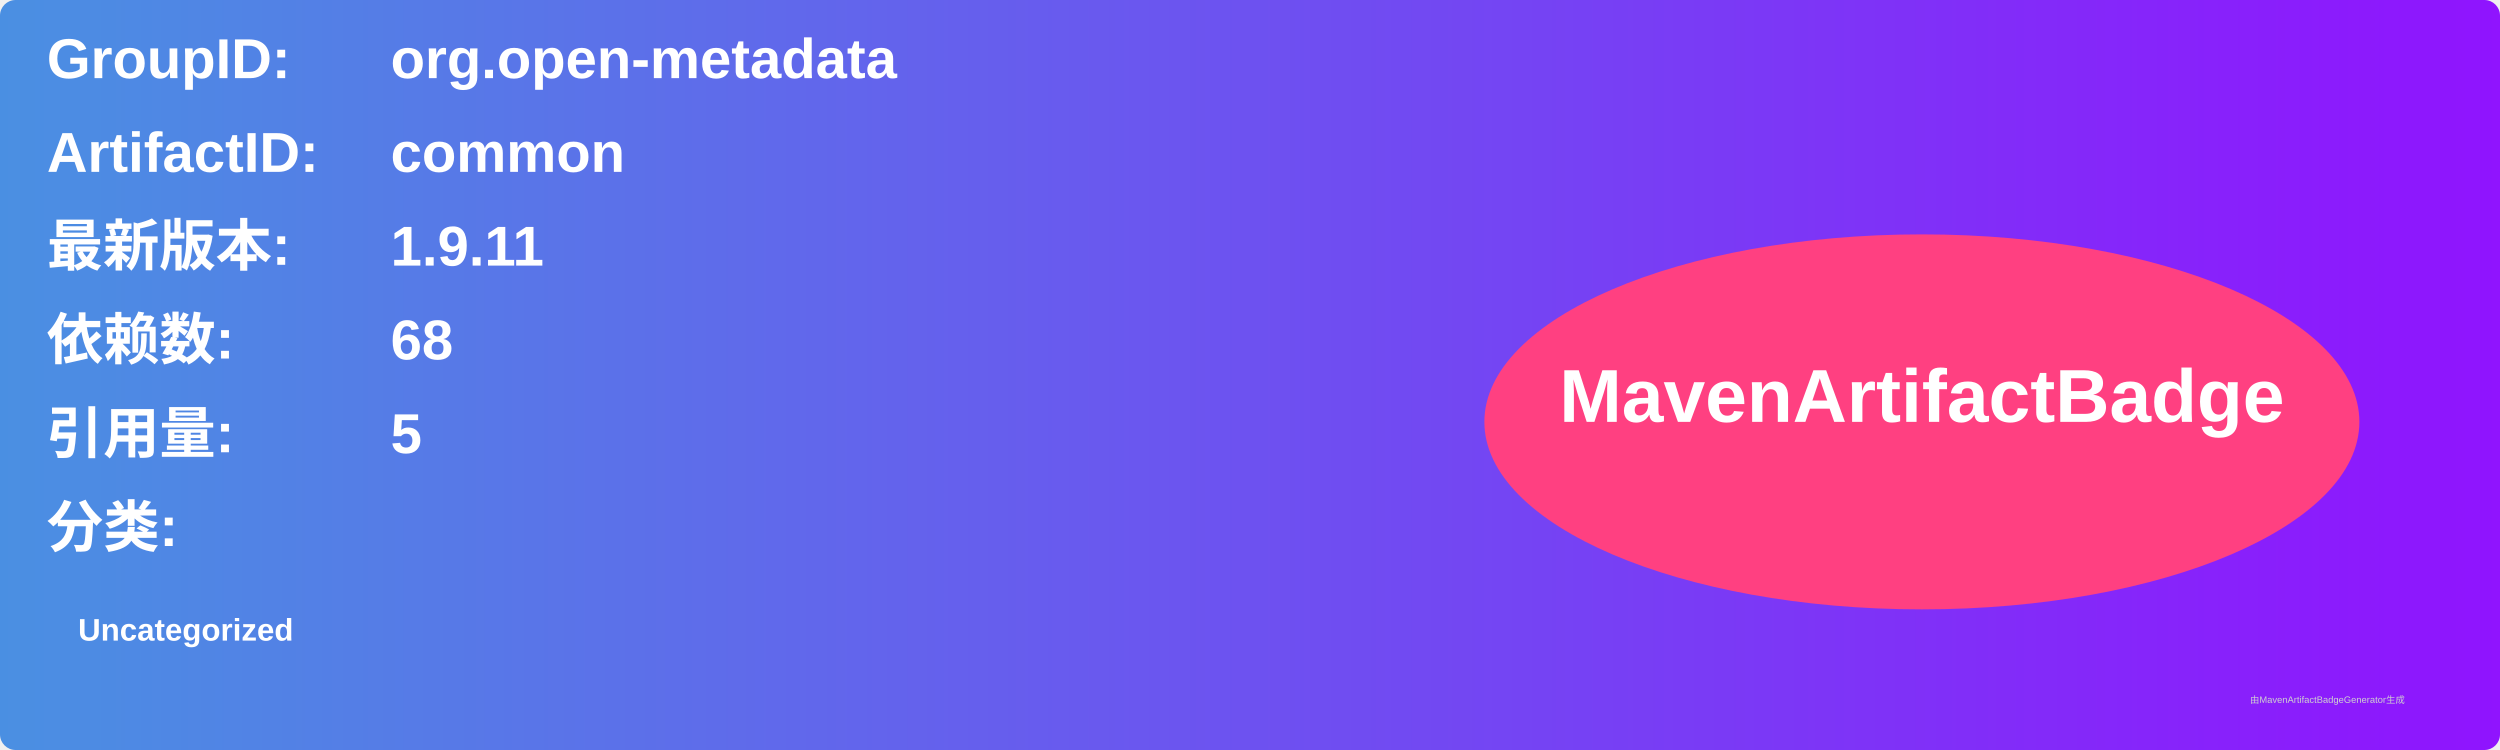
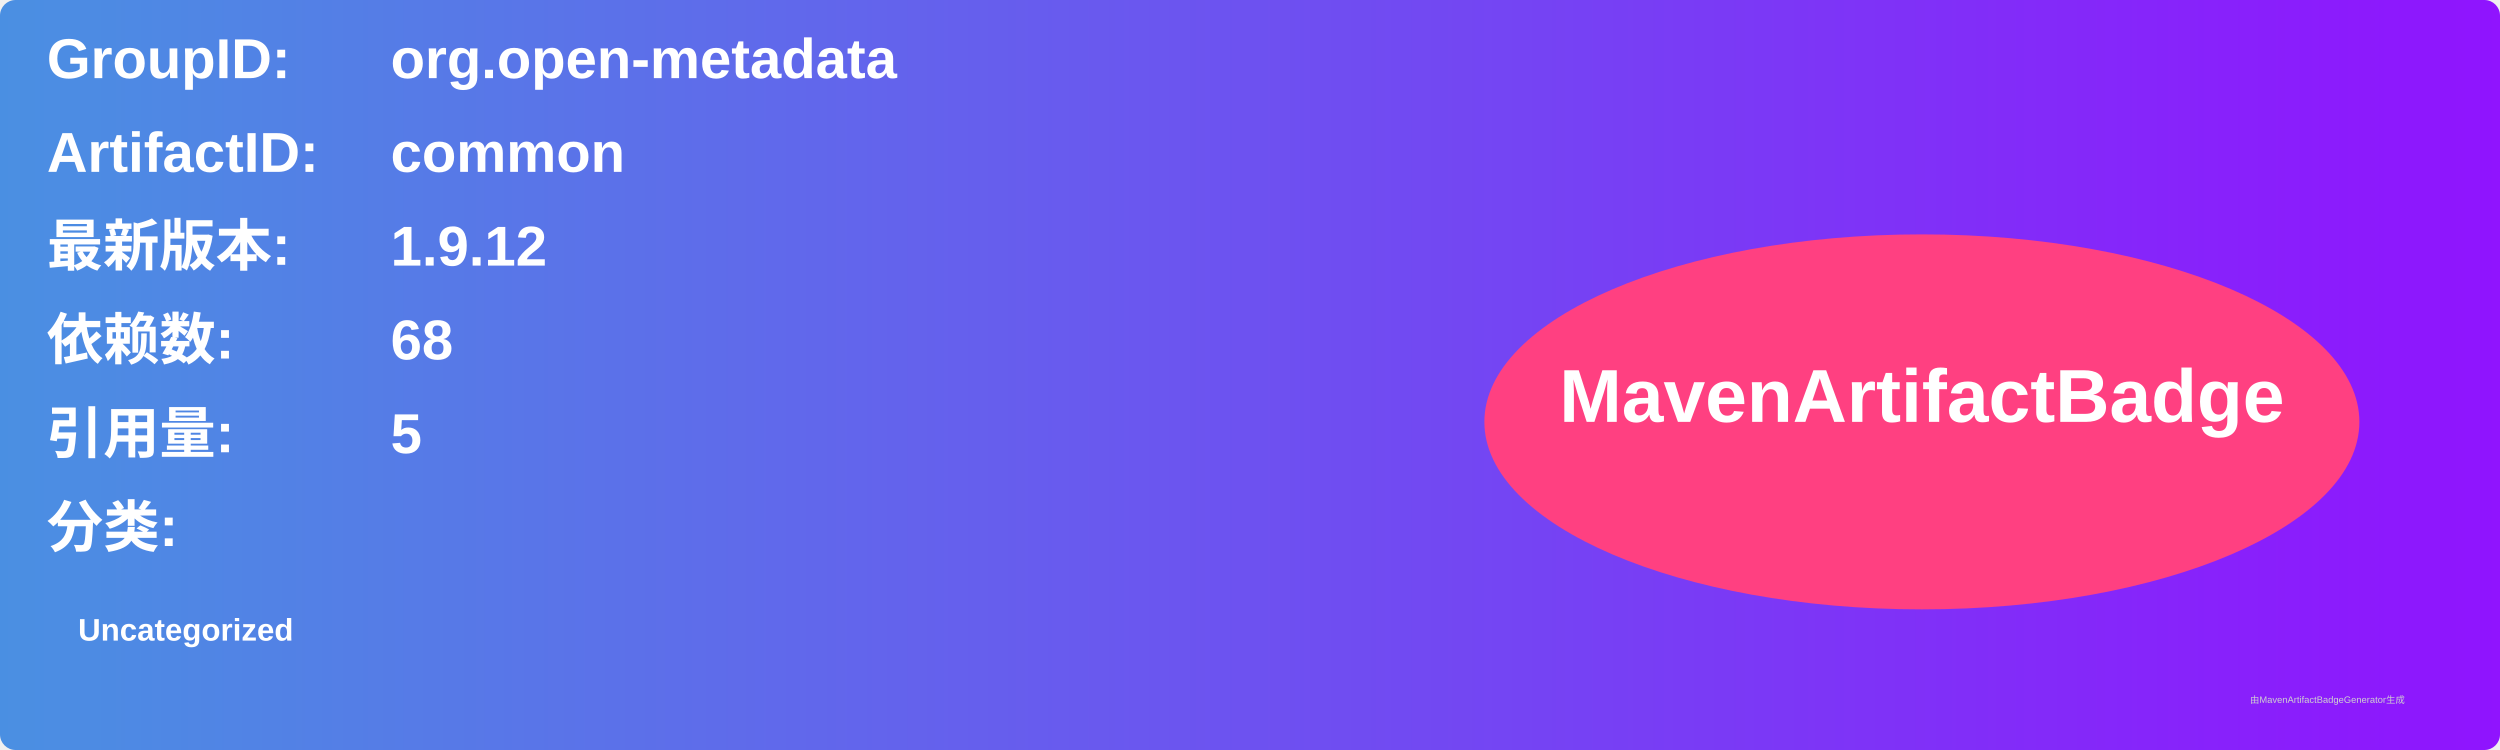
<svg xmlns="http://www.w3.org/2000/svg" width="800" height="240" viewBox="0 0 800 240">
  <linearGradient id="grad" x1="0%" y1="0%" x2="100%" y2="0%">
    <stop offset="0%" stop-color="#4a90e2" />
    <stop offset="100%" stop-color="#9013fe" />
  </linearGradient>
  <rect width="100%" height="100%" rx="5" ry="5" fill="url(#grad)" />
  <g transform="translate(15, 15)">
    <text x="0" y="10" font-family="Arial" font-size="18" fill="white" font-weight="bold" width="260">GroupID:</text>
    <text x="110" y="10" font-family="Arial" font-size="18" fill="white" font-weight="bold" width="460">org.open-metadata</text>
    <text x="0" y="40" font-family="Arial" font-size="18" fill="white" font-weight="bold" width="260">ArtifactID:</text>
    <text x="110" y="40" font-family="Arial" font-size="18" fill="white" font-weight="bold" width="460">common</text>
    <text x="0" y="70" font-family="Arial" font-size="18" fill="white" font-weight="bold">最新版本:</text>
    <text x="110" y="70" font-family="Arial" font-size="18" fill="white" font-weight="bold">
-       <tspan font-weight="bold">1.9.11</tspan>
+       <tspan font-weight="bold">1.9.12</tspan>
    </text>
    <text x="0" y="100" font-family="Arial" font-size="18" fill="white" font-weight="bold">依赖数: </text>
    <text x="110" y="100" font-family="Arial" font-size="18" fill="white">
      <tspan font-weight="bold">68</tspan>
    </text>
    <text x="0" y="130" font-family="Arial" font-size="18" fill="white" font-weight="bold">引用量: </text>
    <text x="110" y="130" font-family="Arial" font-size="18" fill="white">
      <tspan font-weight="bold">5</tspan>
    </text>
    <text x="0" y="160" font-family="Arial" font-size="18" fill="white" font-weight="bold">分类:</text>
    <text x="10" y="190" font-family="Arial" font-size="10" fill="white">
      <tspan font-weight="bold">Uncategorized</tspan>
    </text>
    <ellipse cx="600" cy="120" rx="140" ry="60" fill="#ff4081" />
    <text x="600" y="120" text-anchor="middle" font-family="Arial" font-size="24" fill="white" font-weight="bold">MavenArtifactBadge</text>
  </g>
  <text x="720" y="225" font-family="Arial" font-size="3" fill="#d0d0d0">由MavenArtifactBadgeGenerator生成</text>
</svg>
